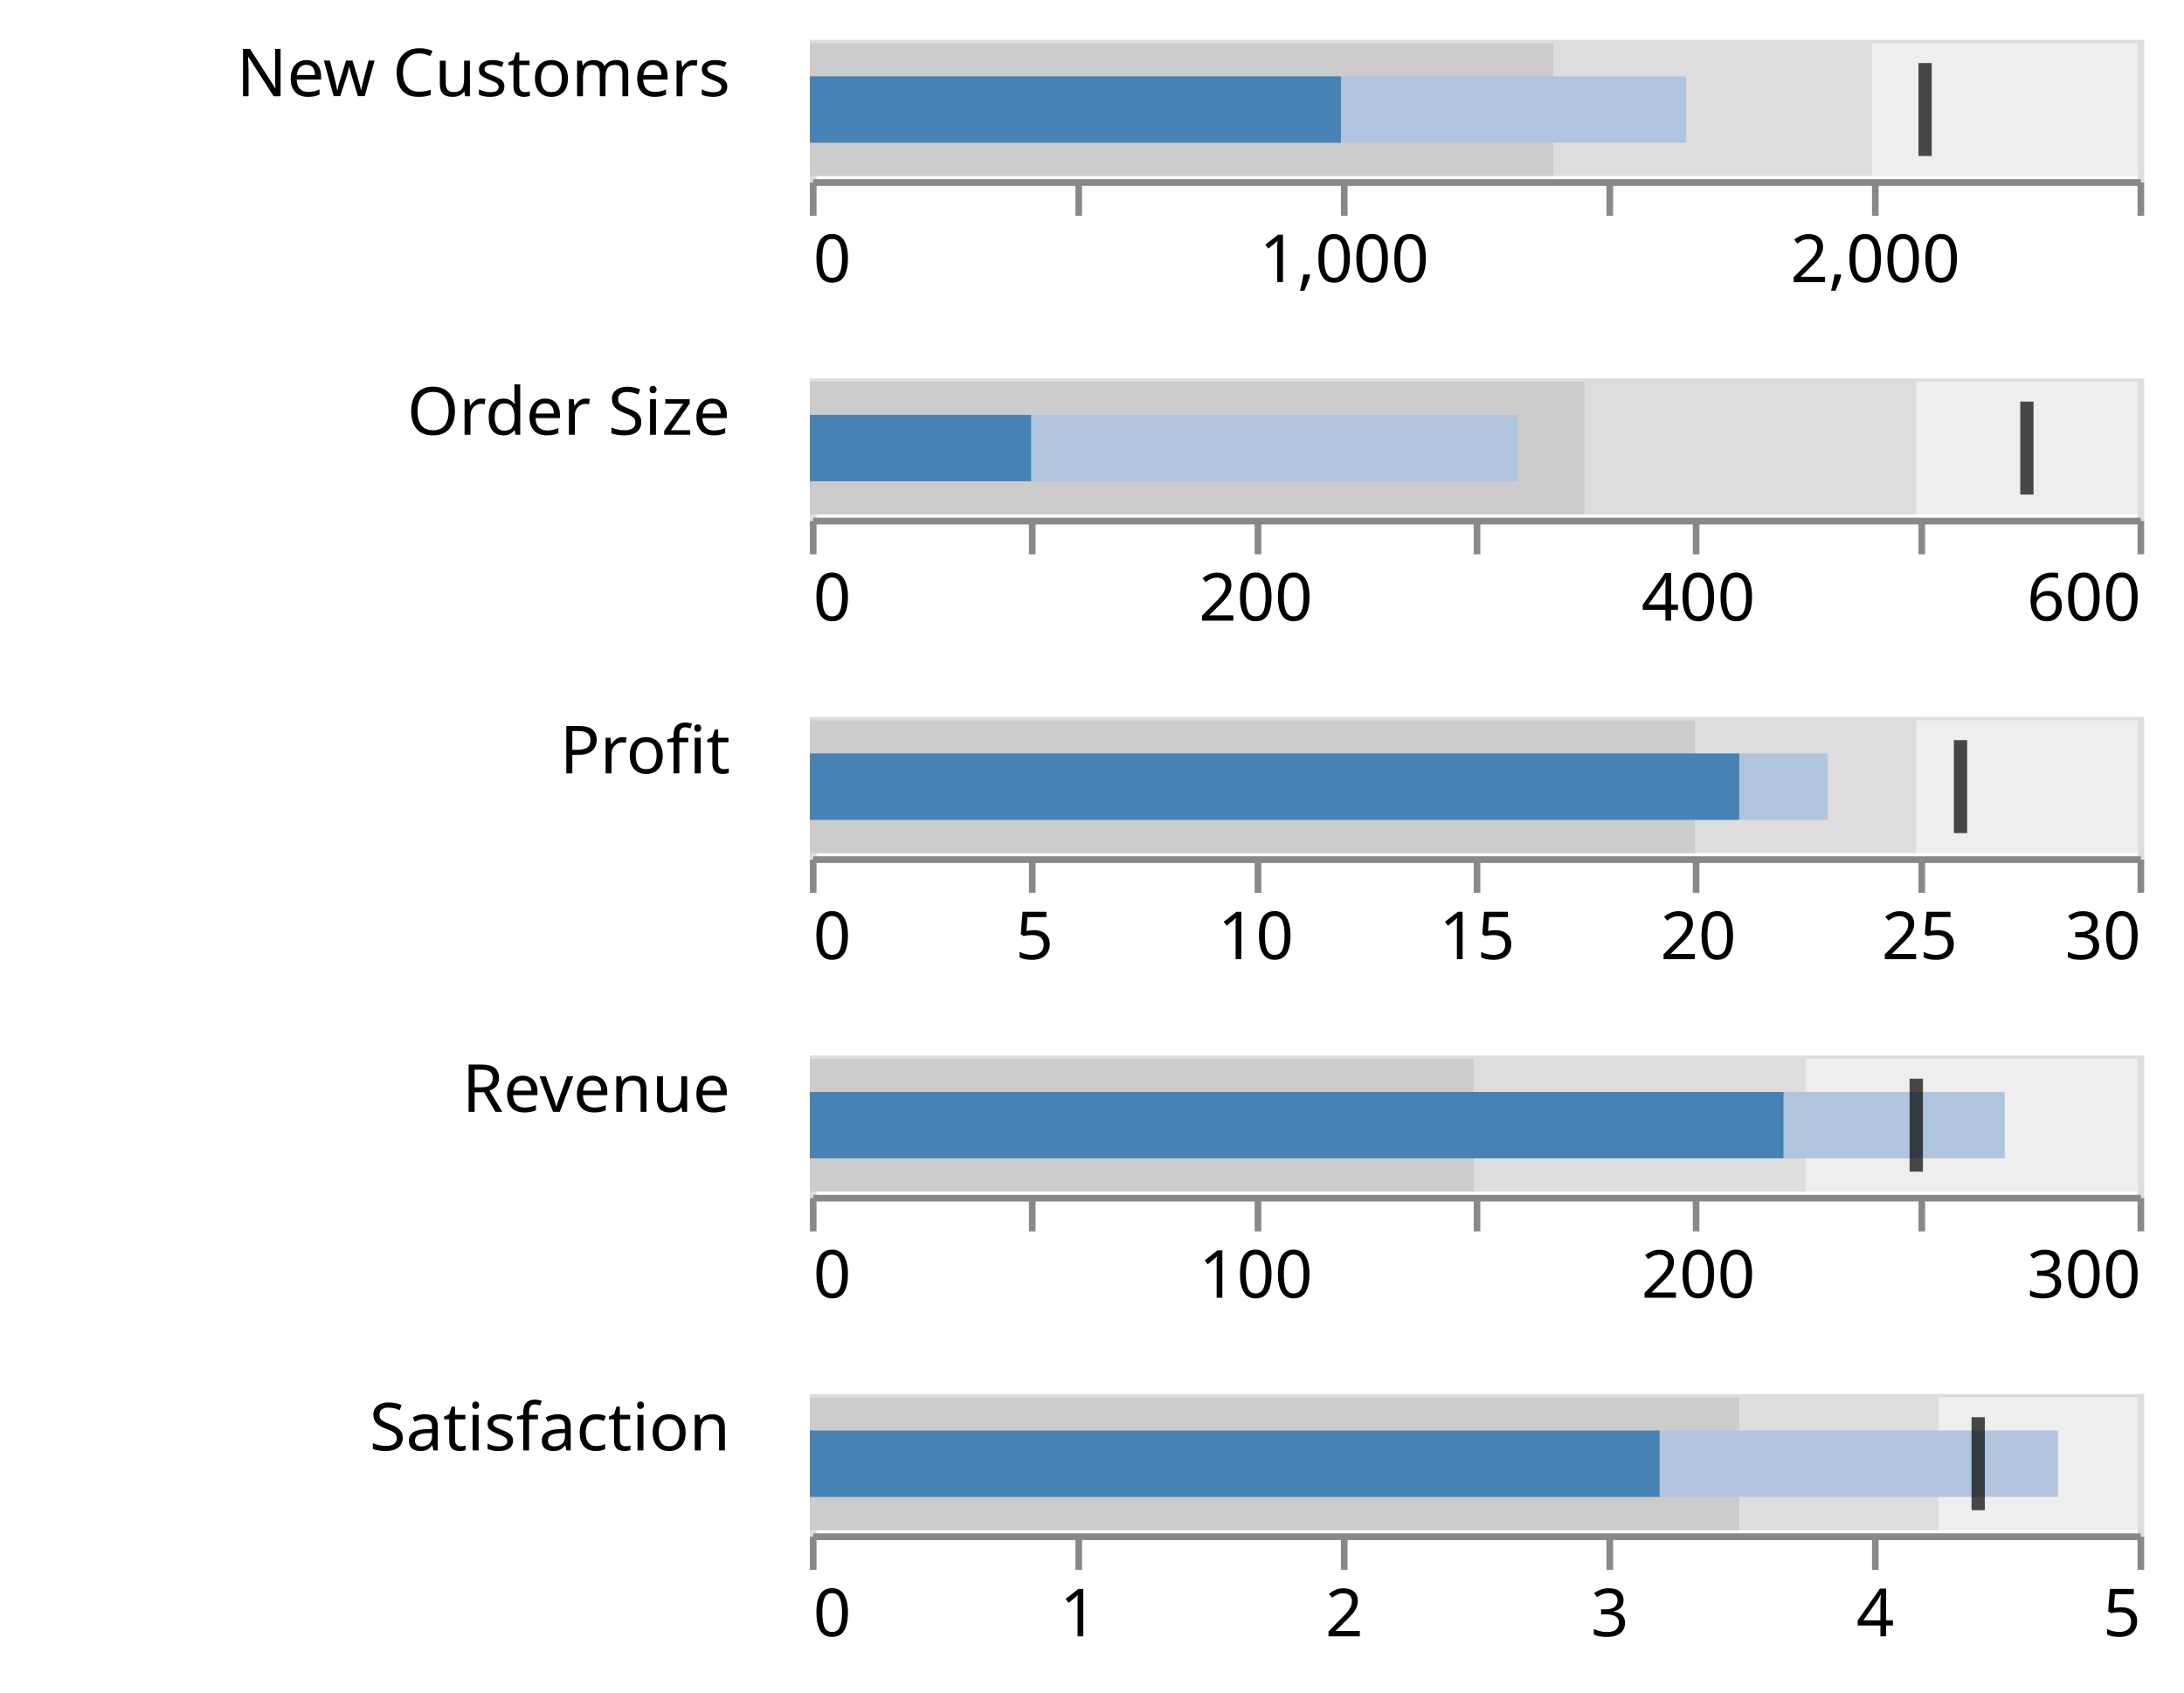
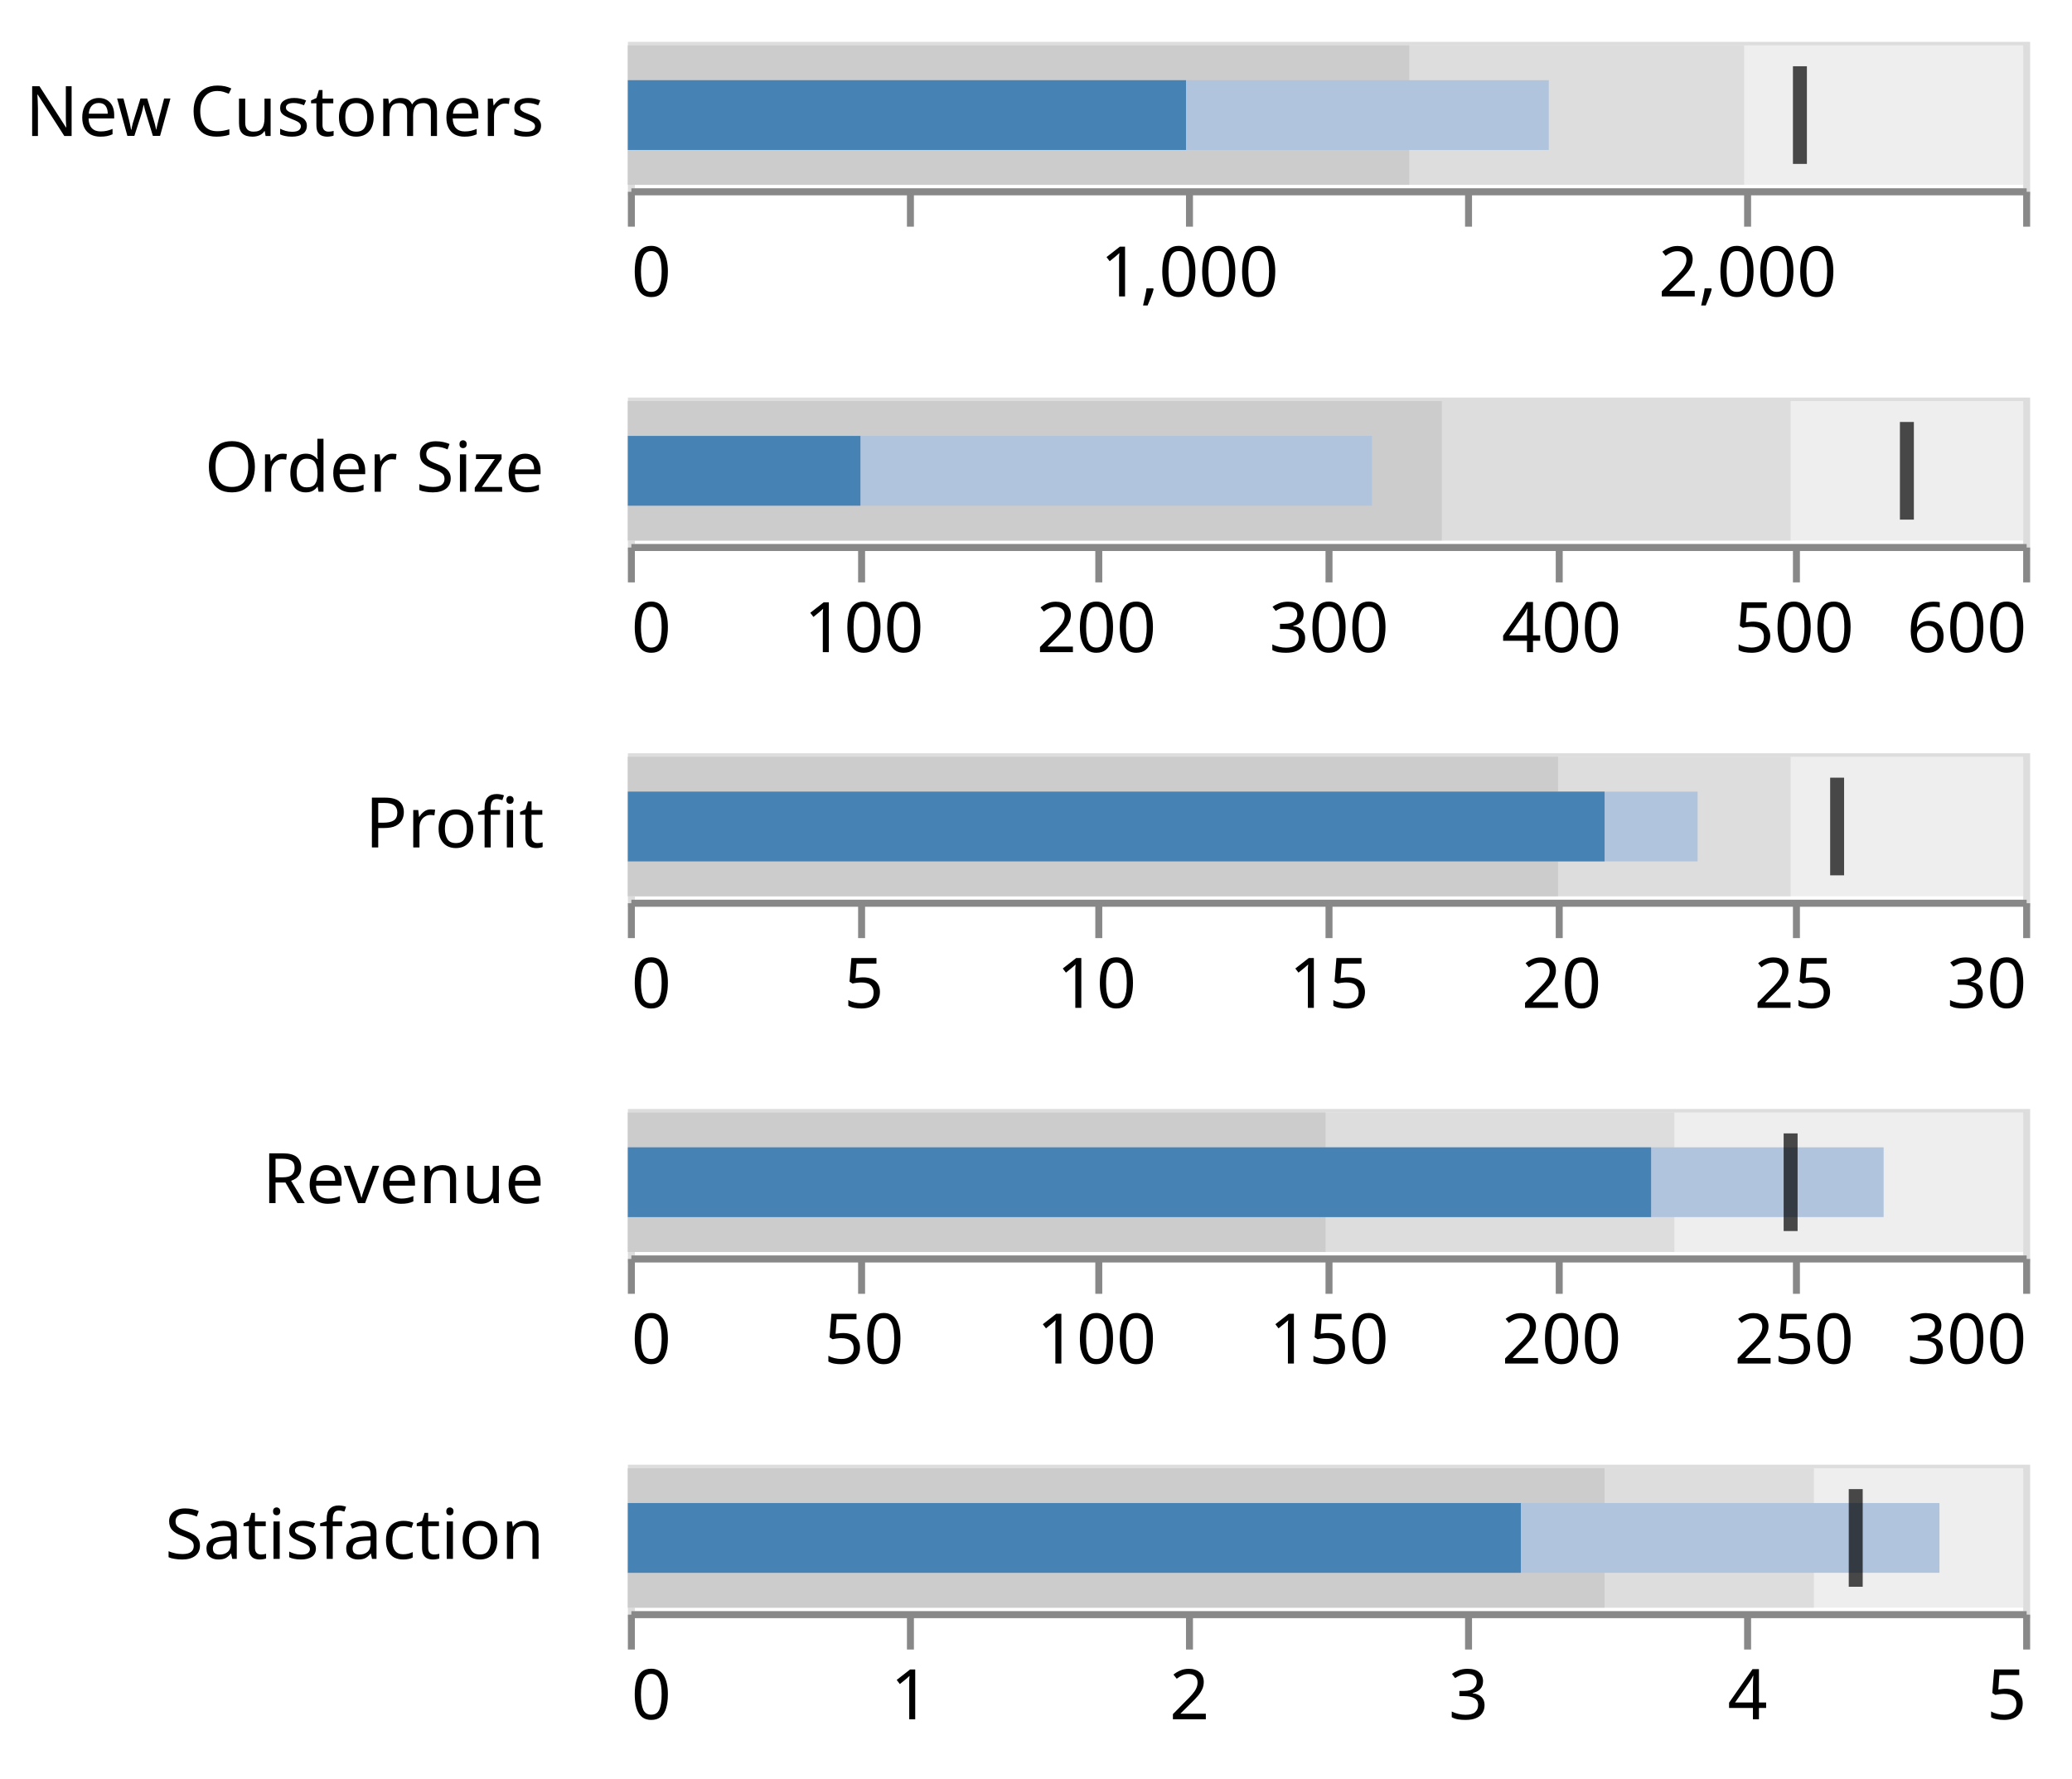
- <svg xmlns="http://www.w3.org/2000/svg" class="marks" width="329" height="255" viewBox="0 0 329 255" version="1.1">
-   <g transform="translate(122,6)">
+ <svg xmlns="http://www.w3.org/2000/svg" class="marks" width="297" height="255" viewBox="0 0 297 255" version="1.1">
+   <g transform="translate(90,6)">
    <g class="mark-group role-frame root">
      <g transform="translate(0,0)">
        <path class="background" d="M0,0h0v0h0Z" style="fill: none;" />
        <g>
          <g class="mark-group role-row-header row_header">
            <g transform="translate(-2,0)">
              <path class="background" d="M0,0h0v21h0Z" style="fill: none;" />
              <g>
                <g class="mark-text role-title" style="pointer-events: none;">
-                   <text text-anchor="end" transform="translate(-10,8.5)" style="font-family: sans-serif; font-size: 10px; fill: #000; opacity: 1;">New Customers</text>
+                   <text text-anchor="end" transform="translate(-10,13.5)" style="font-family: sans-serif; font-size: 10px; fill: #000; opacity: 1;">New Customers</text>
                </g>
              </g>
            </g>
            <g transform="translate(-2,51)">
              <path class="background" d="M0,0h0v21h0Z" style="fill: none;" />
              <g>
                <g class="mark-text role-title" style="pointer-events: none;">
-                   <text text-anchor="end" transform="translate(-10,8.5)" style="font-family: sans-serif; font-size: 10px; fill: #000; opacity: 1;">Order Size</text>
+                   <text text-anchor="end" transform="translate(-10,13.5)" style="font-family: sans-serif; font-size: 10px; fill: #000; opacity: 1;">Order Size</text>
                </g>
              </g>
            </g>
            <g transform="translate(-2,102)">
              <path class="background" d="M0,0h0v21h0Z" style="fill: none;" />
              <g>
                <g class="mark-text role-title" style="pointer-events: none;">
-                   <text text-anchor="end" transform="translate(-10,8.5)" style="font-family: sans-serif; font-size: 10px; fill: #000; opacity: 1;">Profit</text>
+                   <text text-anchor="end" transform="translate(-10,13.5)" style="font-family: sans-serif; font-size: 10px; fill: #000; opacity: 1;">Profit</text>
                </g>
              </g>
            </g>
            <g transform="translate(-2,153)">
              <path class="background" d="M0,0h0v21h0Z" style="fill: none;" />
              <g>
                <g class="mark-text role-title" style="pointer-events: none;">
-                   <text text-anchor="end" transform="translate(-10,8.5)" style="font-family: sans-serif; font-size: 10px; fill: #000; opacity: 1;">Revenue</text>
+                   <text text-anchor="end" transform="translate(-10,13.5)" style="font-family: sans-serif; font-size: 10px; fill: #000; opacity: 1;">Revenue</text>
                </g>
              </g>
            </g>
            <g transform="translate(-2,204)">
              <path class="background" d="M0,0h0v21h0Z" style="fill: none;" />
              <g>
                <g class="mark-text role-title" style="pointer-events: none;">
-                   <text text-anchor="end" transform="translate(-10,8.5)" style="font-family: sans-serif; font-size: 10px; fill: #000; opacity: 1;">Satisfaction</text>
+                   <text text-anchor="end" transform="translate(-10,13.5)" style="font-family: sans-serif; font-size: 10px; fill: #000; opacity: 1;">Satisfaction</text>
                </g>
              </g>
            </g>
          </g>
          <g class="mark-group role-scope cell">
            <g transform="translate(0,0)">
              <path class="background" d="M0.5,0.5h200v21h-200Z" style="fill: none; stroke: #ddd;" />
              <g>
                <g class="mark-group role-axis">
                  <g transform="translate(0.5,21.5)">
                    <path class="background" d="M0,0h0v0h0Z" style="pointer-events: none; fill: none;" />
                    <g>
                      <g class="mark-rule role-axis-grid" style="pointer-events: none;">
                        <line transform="translate(0,0)" x2="0" y2="0" style="fill: none; stroke: #ddd; stroke-width: 1; opacity: 1;" />
                        <line transform="translate(40,0)" x2="0" y2="0" style="fill: none; stroke: #ddd; stroke-width: 1; opacity: 1;" />
                        <line transform="translate(80,0)" x2="0" y2="0" style="fill: none; stroke: #ddd; stroke-width: 1; opacity: 1;" />
                        <line transform="translate(120,0)" x2="0" y2="0" style="fill: none; stroke: #ddd; stroke-width: 1; opacity: 1;" />
                        <line transform="translate(160,0)" x2="0" y2="0" style="fill: none; stroke: #ddd; stroke-width: 1; opacity: 1;" />
                        <line transform="translate(200,0)" x2="0" y2="0" style="fill: none; stroke: #ddd; stroke-width: 1; opacity: 1;" />
                      </g>
                    </g>
                  </g>
                </g>
                <g class="mark-rect role-mark child_layer_0_marks">
                  <path d="M0,0.5h200v20h-200Z" style="fill: #eee;" />
                </g>
                <g class="mark-rect role-mark child_layer_1_marks">
                  <path d="M0,0.5h160v20h-160Z" style="fill: #ddd;" />
                </g>
                <g class="mark-rect role-mark child_layer_2_marks">
                  <path d="M0,0.5h112v20h-112Z" style="fill: #ccc;" />
                </g>
                <g class="mark-rect role-mark child_layer_3_marks">
                  <path d="M0,5.5h132v10h-132Z" style="fill: lightsteelblue;" />
                </g>
                <g class="mark-rect role-mark child_layer_4_marks">
                  <path d="M0,5.5h80v10h-80Z" style="fill: steelblue;" />
                </g>
                <g class="mark-rect role-mark child_layer_5_marks">
                  <path d="M167,3.5h2v14h-2Z" style="fill: black; opacity: 0.7;" />
                </g>
                <g class="mark-group role-axis">
                  <g transform="translate(0.5,21.5)">
                    <path class="background" d="M0,0h0v0h0Z" style="pointer-events: none; fill: none;" />
                    <g>
                      <g class="mark-rule role-axis-tick" style="pointer-events: none;">
                        <line transform="translate(0,0)" x2="0" y2="5" style="fill: none; stroke: #888; stroke-width: 1; opacity: 1;" />
                        <line transform="translate(40,0)" x2="0" y2="5" style="fill: none; stroke: #888; stroke-width: 1; opacity: 1;" />
                        <line transform="translate(80,0)" x2="0" y2="5" style="fill: none; stroke: #888; stroke-width: 1; opacity: 1;" />
                        <line transform="translate(120,0)" x2="0" y2="5" style="fill: none; stroke: #888; stroke-width: 1; opacity: 1;" />
                        <line transform="translate(160,0)" x2="0" y2="5" style="fill: none; stroke: #888; stroke-width: 1; opacity: 1;" />
                        <line transform="translate(200,0)" x2="0" y2="5" style="fill: none; stroke: #888; stroke-width: 1; opacity: 1;" />
                      </g>
                      <g class="mark-text role-axis-label" style="pointer-events: none;">
                        <text text-anchor="start" transform="translate(0,15)" style="font-family: sans-serif; font-size: 10px; fill: #000; opacity: 1;">0</text>
                        <text text-anchor="middle" transform="translate(40,15)" style="font-family: sans-serif; font-size: 10px; fill: #000; opacity: 0;">500</text>
                        <text text-anchor="middle" transform="translate(80,15)" style="font-family: sans-serif; font-size: 10px; fill: #000; opacity: 1;">1,000</text>
                        <text text-anchor="middle" transform="translate(120,15)" style="font-family: sans-serif; font-size: 10px; fill: #000; opacity: 0;">1,500</text>
                        <text text-anchor="middle" transform="translate(160,15)" style="font-family: sans-serif; font-size: 10px; fill: #000; opacity: 1;">2,000</text>
                        <text text-anchor="end" transform="translate(200,15)" style="font-family: sans-serif; font-size: 10px; fill: #000; opacity: 0;">2,500</text>
                      </g>
                      <g class="mark-rule role-axis-domain" style="pointer-events: none;">
                        <line transform="translate(0,0)" x2="200" y2="0" style="fill: none; stroke: #888; stroke-width: 1; opacity: 1;" />
                      </g>
                    </g>
                  </g>
                </g>
              </g>
            </g>
            <g transform="translate(0,51)">
              <path class="background" d="M0.5,0.5h200v21h-200Z" style="fill: none; stroke: #ddd;" />
              <g>
                <g class="mark-group role-axis">
                  <g transform="translate(0.5,21.5)">
                    <path class="background" d="M0,0h0v0h0Z" style="pointer-events: none; fill: none;" />
                    <g>
                      <g class="mark-rule role-axis-grid" style="pointer-events: none;">
                        <line transform="translate(0,0)" x2="0" y2="0" style="fill: none; stroke: #ddd; stroke-width: 1; opacity: 1;" />
                        <line transform="translate(33,0)" x2="0" y2="0" style="fill: none; stroke: #ddd; stroke-width: 1; opacity: 1;" />
                        <line transform="translate(67,0)" x2="0" y2="0" style="fill: none; stroke: #ddd; stroke-width: 1; opacity: 1;" />
                        <line transform="translate(100,0)" x2="0" y2="0" style="fill: none; stroke: #ddd; stroke-width: 1; opacity: 1;" />
                        <line transform="translate(133,0)" x2="0" y2="0" style="fill: none; stroke: #ddd; stroke-width: 1; opacity: 1;" />
                        <line transform="translate(167,0)" x2="0" y2="0" style="fill: none; stroke: #ddd; stroke-width: 1; opacity: 1;" />
                        <line transform="translate(200,0)" x2="0" y2="0" style="fill: none; stroke: #ddd; stroke-width: 1; opacity: 1;" />
                      </g>
                    </g>
                  </g>
                </g>
                <g class="mark-rect role-mark child_layer_0_marks">
                  <path d="M0,0.5h200v20h-200Z" style="fill: #eee;" />
                </g>
                <g class="mark-rect role-mark child_layer_1_marks">
                  <path d="M0,0.5h166.667v20h-166.667Z" style="fill: #ddd;" />
                </g>
                <g class="mark-rect role-mark child_layer_2_marks">
                  <path d="M0,0.5h116.667v20h-116.667Z" style="fill: #ccc;" />
                </g>
                <g class="mark-rect role-mark child_layer_3_marks">
                  <path d="M0,5.5h106.667v10h-106.667Z" style="fill: lightsteelblue;" />
                </g>
                <g class="mark-rect role-mark child_layer_4_marks">
                  <path d="M0,5.5h33.333v10h-33.333Z" style="fill: steelblue;" />
                </g>
                <g class="mark-rect role-mark child_layer_5_marks">
                  <path d="M182.333,3.5h2v14h-2Z" style="fill: black; opacity: 0.7;" />
                </g>
                <g class="mark-group role-axis">
                  <g transform="translate(0.5,21.5)">
                    <path class="background" d="M0,0h0v0h0Z" style="pointer-events: none; fill: none;" />
                    <g>
                      <g class="mark-rule role-axis-tick" style="pointer-events: none;">
                        <line transform="translate(0,0)" x2="0" y2="5" style="fill: none; stroke: #888; stroke-width: 1; opacity: 1;" />
                        <line transform="translate(33,0)" x2="0" y2="5" style="fill: none; stroke: #888; stroke-width: 1; opacity: 1;" />
                        <line transform="translate(67,0)" x2="0" y2="5" style="fill: none; stroke: #888; stroke-width: 1; opacity: 1;" />
                        <line transform="translate(100,0)" x2="0" y2="5" style="fill: none; stroke: #888; stroke-width: 1; opacity: 1;" />
                        <line transform="translate(133,0)" x2="0" y2="5" style="fill: none; stroke: #888; stroke-width: 1; opacity: 1;" />
                        <line transform="translate(167,0)" x2="0" y2="5" style="fill: none; stroke: #888; stroke-width: 1; opacity: 1;" />
                        <line transform="translate(200,0)" x2="0" y2="5" style="fill: none; stroke: #888; stroke-width: 1; opacity: 1;" />
                      </g>
                      <g class="mark-text role-axis-label" style="pointer-events: none;">
                        <text text-anchor="start" transform="translate(0,15)" style="font-family: sans-serif; font-size: 10px; fill: #000; opacity: 1;">0</text>
-                         <text text-anchor="middle" transform="translate(33.33333,15)" style="font-family: sans-serif; font-size: 10px; fill: #000; opacity: 0;">100</text>
+                         <text text-anchor="middle" transform="translate(33.33333,15)" style="font-family: sans-serif; font-size: 10px; fill: #000; opacity: 1;">100</text>
                        <text text-anchor="middle" transform="translate(66.66667,15)" style="font-family: sans-serif; font-size: 10px; fill: #000; opacity: 1;">200</text>
-                         <text text-anchor="middle" transform="translate(100,15)" style="font-family: sans-serif; font-size: 10px; fill: #000; opacity: 0;">300</text>
+                         <text text-anchor="middle" transform="translate(100,15)" style="font-family: sans-serif; font-size: 10px; fill: #000; opacity: 1;">300</text>
                        <text text-anchor="middle" transform="translate(133.3333,15)" style="font-family: sans-serif; font-size: 10px; fill: #000; opacity: 1;">400</text>
-                         <text text-anchor="middle" transform="translate(166.6667,15)" style="font-family: sans-serif; font-size: 10px; fill: #000; opacity: 0;">500</text>
+                         <text text-anchor="middle" transform="translate(166.6667,15)" style="font-family: sans-serif; font-size: 10px; fill: #000; opacity: 1;">500</text>
                        <text text-anchor="end" transform="translate(200,15)" style="font-family: sans-serif; font-size: 10px; fill: #000; opacity: 1;">600</text>
                      </g>
                      <g class="mark-rule role-axis-domain" style="pointer-events: none;">
                        <line transform="translate(0,0)" x2="200" y2="0" style="fill: none; stroke: #888; stroke-width: 1; opacity: 1;" />
                      </g>
                    </g>
                  </g>
                </g>
              </g>
            </g>
            <g transform="translate(0,102)">
              <path class="background" d="M0.5,0.5h200v21h-200Z" style="fill: none; stroke: #ddd;" />
              <g>
                <g class="mark-group role-axis">
                  <g transform="translate(0.5,21.5)">
                    <path class="background" d="M0,0h0v0h0Z" style="pointer-events: none; fill: none;" />
                    <g>
                      <g class="mark-rule role-axis-grid" style="pointer-events: none;">
                        <line transform="translate(0,0)" x2="0" y2="0" style="fill: none; stroke: #ddd; stroke-width: 1; opacity: 1;" />
                        <line transform="translate(33,0)" x2="0" y2="0" style="fill: none; stroke: #ddd; stroke-width: 1; opacity: 1;" />
                        <line transform="translate(67,0)" x2="0" y2="0" style="fill: none; stroke: #ddd; stroke-width: 1; opacity: 1;" />
                        <line transform="translate(100,0)" x2="0" y2="0" style="fill: none; stroke: #ddd; stroke-width: 1; opacity: 1;" />
                        <line transform="translate(133,0)" x2="0" y2="0" style="fill: none; stroke: #ddd; stroke-width: 1; opacity: 1;" />
                        <line transform="translate(167,0)" x2="0" y2="0" style="fill: none; stroke: #ddd; stroke-width: 1; opacity: 1;" />
                        <line transform="translate(200,0)" x2="0" y2="0" style="fill: none; stroke: #ddd; stroke-width: 1; opacity: 1;" />
                      </g>
                    </g>
                  </g>
                </g>
                <g class="mark-rect role-mark child_layer_0_marks">
                  <path d="M0,0.5h200v20h-200Z" style="fill: #eee;" />
                </g>
                <g class="mark-rect role-mark child_layer_1_marks">
                  <path d="M0,0.5h166.667v20h-166.667Z" style="fill: #ddd;" />
                </g>
                <g class="mark-rect role-mark child_layer_2_marks">
                  <path d="M0,0.5h133.333v20h-133.333Z" style="fill: #ccc;" />
                </g>
                <g class="mark-rect role-mark child_layer_3_marks">
                  <path d="M0,5.5h153.333v10h-153.333Z" style="fill: lightsteelblue;" />
                </g>
                <g class="mark-rect role-mark child_layer_4_marks">
                  <path d="M0,5.5h140v10h-140Z" style="fill: steelblue;" />
                </g>
                <g class="mark-rect role-mark child_layer_5_marks">
                  <path d="M172.333,3.5h2v14h-2Z" style="fill: black; opacity: 0.7;" />
                </g>
                <g class="mark-group role-axis">
                  <g transform="translate(0.5,21.5)">
                    <path class="background" d="M0,0h0v0h0Z" style="pointer-events: none; fill: none;" />
                    <g>
                      <g class="mark-rule role-axis-tick" style="pointer-events: none;">
                        <line transform="translate(0,0)" x2="0" y2="5" style="fill: none; stroke: #888; stroke-width: 1; opacity: 1;" />
                        <line transform="translate(33,0)" x2="0" y2="5" style="fill: none; stroke: #888; stroke-width: 1; opacity: 1;" />
                        <line transform="translate(67,0)" x2="0" y2="5" style="fill: none; stroke: #888; stroke-width: 1; opacity: 1;" />
                        <line transform="translate(100,0)" x2="0" y2="5" style="fill: none; stroke: #888; stroke-width: 1; opacity: 1;" />
                        <line transform="translate(133,0)" x2="0" y2="5" style="fill: none; stroke: #888; stroke-width: 1; opacity: 1;" />
                        <line transform="translate(167,0)" x2="0" y2="5" style="fill: none; stroke: #888; stroke-width: 1; opacity: 1;" />
                        <line transform="translate(200,0)" x2="0" y2="5" style="fill: none; stroke: #888; stroke-width: 1; opacity: 1;" />
                      </g>
                      <g class="mark-text role-axis-label" style="pointer-events: none;">
                        <text text-anchor="start" transform="translate(0,15)" style="font-family: sans-serif; font-size: 10px; fill: #000; opacity: 1;">0</text>
                        <text text-anchor="middle" transform="translate(33.33333,15)" style="font-family: sans-serif; font-size: 10px; fill: #000; opacity: 1;">5</text>
                        <text text-anchor="middle" transform="translate(66.66667,15)" style="font-family: sans-serif; font-size: 10px; fill: #000; opacity: 1;">10</text>
                        <text text-anchor="middle" transform="translate(100,15)" style="font-family: sans-serif; font-size: 10px; fill: #000; opacity: 1;">15</text>
                        <text text-anchor="middle" transform="translate(133.3333,15)" style="font-family: sans-serif; font-size: 10px; fill: #000; opacity: 1;">20</text>
                        <text text-anchor="middle" transform="translate(166.6667,15)" style="font-family: sans-serif; font-size: 10px; fill: #000; opacity: 1;">25</text>
                        <text text-anchor="end" transform="translate(200,15)" style="font-family: sans-serif; font-size: 10px; fill: #000; opacity: 1;">30</text>
                      </g>
                      <g class="mark-rule role-axis-domain" style="pointer-events: none;">
                        <line transform="translate(0,0)" x2="200" y2="0" style="fill: none; stroke: #888; stroke-width: 1; opacity: 1;" />
                      </g>
                    </g>
                  </g>
                </g>
              </g>
            </g>
            <g transform="translate(0,153)">
              <path class="background" d="M0.5,0.5h200v21h-200Z" style="fill: none; stroke: #ddd;" />
              <g>
                <g class="mark-group role-axis">
                  <g transform="translate(0.5,21.5)">
                    <path class="background" d="M0,0h0v0h0Z" style="pointer-events: none; fill: none;" />
                    <g>
                      <g class="mark-rule role-axis-grid" style="pointer-events: none;">
                        <line transform="translate(0,0)" x2="0" y2="0" style="fill: none; stroke: #ddd; stroke-width: 1; opacity: 1;" />
                        <line transform="translate(33,0)" x2="0" y2="0" style="fill: none; stroke: #ddd; stroke-width: 1; opacity: 1;" />
                        <line transform="translate(67,0)" x2="0" y2="0" style="fill: none; stroke: #ddd; stroke-width: 1; opacity: 1;" />
                        <line transform="translate(100,0)" x2="0" y2="0" style="fill: none; stroke: #ddd; stroke-width: 1; opacity: 1;" />
                        <line transform="translate(133,0)" x2="0" y2="0" style="fill: none; stroke: #ddd; stroke-width: 1; opacity: 1;" />
                        <line transform="translate(167,0)" x2="0" y2="0" style="fill: none; stroke: #ddd; stroke-width: 1; opacity: 1;" />
                        <line transform="translate(200,0)" x2="0" y2="0" style="fill: none; stroke: #ddd; stroke-width: 1; opacity: 1;" />
                      </g>
                    </g>
                  </g>
                </g>
                <g class="mark-rect role-mark child_layer_0_marks">
                  <path d="M0,0.5h200v20h-200Z" style="fill: #eee;" />
                </g>
                <g class="mark-rect role-mark child_layer_1_marks">
                  <path d="M0,0.5h150v20h-150Z" style="fill: #ddd;" />
                </g>
                <g class="mark-rect role-mark child_layer_2_marks">
                  <path d="M0,0.5h100v20h-100Z" style="fill: #ccc;" />
                </g>
                <g class="mark-rect role-mark child_layer_3_marks">
                  <path d="M0,5.5h180v10h-180Z" style="fill: lightsteelblue;" />
                </g>
                <g class="mark-rect role-mark child_layer_4_marks">
                  <path d="M0,5.5h146.667v10h-146.667Z" style="fill: steelblue;" />
                </g>
                <g class="mark-rect role-mark child_layer_5_marks">
                  <path d="M165.667,3.5h2v14h-2Z" style="fill: black; opacity: 0.7;" />
                </g>
                <g class="mark-group role-axis">
                  <g transform="translate(0.5,21.5)">
                    <path class="background" d="M0,0h0v0h0Z" style="pointer-events: none; fill: none;" />
                    <g>
                      <g class="mark-rule role-axis-tick" style="pointer-events: none;">
                        <line transform="translate(0,0)" x2="0" y2="5" style="fill: none; stroke: #888; stroke-width: 1; opacity: 1;" />
                        <line transform="translate(33,0)" x2="0" y2="5" style="fill: none; stroke: #888; stroke-width: 1; opacity: 1;" />
                        <line transform="translate(67,0)" x2="0" y2="5" style="fill: none; stroke: #888; stroke-width: 1; opacity: 1;" />
                        <line transform="translate(100,0)" x2="0" y2="5" style="fill: none; stroke: #888; stroke-width: 1; opacity: 1;" />
                        <line transform="translate(133,0)" x2="0" y2="5" style="fill: none; stroke: #888; stroke-width: 1; opacity: 1;" />
                        <line transform="translate(167,0)" x2="0" y2="5" style="fill: none; stroke: #888; stroke-width: 1; opacity: 1;" />
                        <line transform="translate(200,0)" x2="0" y2="5" style="fill: none; stroke: #888; stroke-width: 1; opacity: 1;" />
                      </g>
                      <g class="mark-text role-axis-label" style="pointer-events: none;">
                        <text text-anchor="start" transform="translate(0,15)" style="font-family: sans-serif; font-size: 10px; fill: #000; opacity: 1;">0</text>
-                         <text text-anchor="middle" transform="translate(33.33333,15)" style="font-family: sans-serif; font-size: 10px; fill: #000; opacity: 0;">50</text>
+                         <text text-anchor="middle" transform="translate(33.33333,15)" style="font-family: sans-serif; font-size: 10px; fill: #000; opacity: 1;">50</text>
                        <text text-anchor="middle" transform="translate(66.66667,15)" style="font-family: sans-serif; font-size: 10px; fill: #000; opacity: 1;">100</text>
-                         <text text-anchor="middle" transform="translate(100,15)" style="font-family: sans-serif; font-size: 10px; fill: #000; opacity: 0;">150</text>
+                         <text text-anchor="middle" transform="translate(100,15)" style="font-family: sans-serif; font-size: 10px; fill: #000; opacity: 1;">150</text>
                        <text text-anchor="middle" transform="translate(133.3333,15)" style="font-family: sans-serif; font-size: 10px; fill: #000; opacity: 1;">200</text>
-                         <text text-anchor="middle" transform="translate(166.6667,15)" style="font-family: sans-serif; font-size: 10px; fill: #000; opacity: 0;">250</text>
+                         <text text-anchor="middle" transform="translate(166.6667,15)" style="font-family: sans-serif; font-size: 10px; fill: #000; opacity: 1;">250</text>
                        <text text-anchor="end" transform="translate(200,15)" style="font-family: sans-serif; font-size: 10px; fill: #000; opacity: 1;">300</text>
                      </g>
                      <g class="mark-rule role-axis-domain" style="pointer-events: none;">
                        <line transform="translate(0,0)" x2="200" y2="0" style="fill: none; stroke: #888; stroke-width: 1; opacity: 1;" />
                      </g>
                    </g>
                  </g>
                </g>
              </g>
            </g>
            <g transform="translate(0,204)">
              <path class="background" d="M0.5,0.5h200v21h-200Z" style="fill: none; stroke: #ddd;" />
              <g>
                <g class="mark-group role-axis">
                  <g transform="translate(0.5,21.5)">
                    <path class="background" d="M0,0h0v0h0Z" style="pointer-events: none; fill: none;" />
                    <g>
                      <g class="mark-rule role-axis-grid" style="pointer-events: none;">
                        <line transform="translate(0,0)" x2="0" y2="0" style="fill: none; stroke: #ddd; stroke-width: 1; opacity: 1;" />
                        <line transform="translate(40,0)" x2="0" y2="0" style="fill: none; stroke: #ddd; stroke-width: 1; opacity: 1;" />
                        <line transform="translate(80,0)" x2="0" y2="0" style="fill: none; stroke: #ddd; stroke-width: 1; opacity: 1;" />
                        <line transform="translate(120,0)" x2="0" y2="0" style="fill: none; stroke: #ddd; stroke-width: 1; opacity: 1;" />
                        <line transform="translate(160,0)" x2="0" y2="0" style="fill: none; stroke: #ddd; stroke-width: 1; opacity: 1;" />
                        <line transform="translate(200,0)" x2="0" y2="0" style="fill: none; stroke: #ddd; stroke-width: 1; opacity: 1;" />
                      </g>
                    </g>
                  </g>
                </g>
                <g class="mark-rect role-mark child_layer_0_marks">
                  <path d="M0,0.5h200v20h-200Z" style="fill: #eee;" />
                </g>
                <g class="mark-rect role-mark child_layer_1_marks">
                  <path d="M0,0.5h170v20h-170Z" style="fill: #ddd;" />
                </g>
                <g class="mark-rect role-mark child_layer_2_marks">
                  <path d="M0,0.5h140v20h-140Z" style="fill: #ccc;" />
                </g>
                <g class="mark-rect role-mark child_layer_3_marks">
                  <path d="M0,5.5h188v10h-188Z" style="fill: lightsteelblue;" />
                </g>
                <g class="mark-rect role-mark child_layer_4_marks">
                  <path d="M0,5.5h128v10h-128Z" style="fill: steelblue;" />
                </g>
                <g class="mark-rect role-mark child_layer_5_marks">
                  <path d="M175,3.5h2v14h-2Z" style="fill: black; opacity: 0.7;" />
                </g>
                <g class="mark-group role-axis">
                  <g transform="translate(0.5,21.5)">
                    <path class="background" d="M0,0h0v0h0Z" style="pointer-events: none; fill: none;" />
                    <g>
                      <g class="mark-rule role-axis-tick" style="pointer-events: none;">
                        <line transform="translate(0,0)" x2="0" y2="5" style="fill: none; stroke: #888; stroke-width: 1; opacity: 1;" />
                        <line transform="translate(40,0)" x2="0" y2="5" style="fill: none; stroke: #888; stroke-width: 1; opacity: 1;" />
                        <line transform="translate(80,0)" x2="0" y2="5" style="fill: none; stroke: #888; stroke-width: 1; opacity: 1;" />
                        <line transform="translate(120,0)" x2="0" y2="5" style="fill: none; stroke: #888; stroke-width: 1; opacity: 1;" />
                        <line transform="translate(160,0)" x2="0" y2="5" style="fill: none; stroke: #888; stroke-width: 1; opacity: 1;" />
                        <line transform="translate(200,0)" x2="0" y2="5" style="fill: none; stroke: #888; stroke-width: 1; opacity: 1;" />
                      </g>
                      <g class="mark-text role-axis-label" style="pointer-events: none;">
                        <text text-anchor="start" transform="translate(0,15)" style="font-family: sans-serif; font-size: 10px; fill: #000; opacity: 1;">0</text>
                        <text text-anchor="middle" transform="translate(40,15)" style="font-family: sans-serif; font-size: 10px; fill: #000; opacity: 1;">1</text>
                        <text text-anchor="middle" transform="translate(80,15)" style="font-family: sans-serif; font-size: 10px; fill: #000; opacity: 1;">2</text>
                        <text text-anchor="middle" transform="translate(120,15)" style="font-family: sans-serif; font-size: 10px; fill: #000; opacity: 1;">3</text>
                        <text text-anchor="middle" transform="translate(160,15)" style="font-family: sans-serif; font-size: 10px; fill: #000; opacity: 1;">4</text>
                        <text text-anchor="end" transform="translate(200,15)" style="font-family: sans-serif; font-size: 10px; fill: #000; opacity: 1;">5</text>
                      </g>
                      <g class="mark-rule role-axis-domain" style="pointer-events: none;">
                        <line transform="translate(0,0)" x2="200" y2="0" style="fill: none; stroke: #888; stroke-width: 1; opacity: 1;" />
                      </g>
                    </g>
                  </g>
                </g>
              </g>
            </g>
          </g>
        </g>
      </g>
    </g>
  </g>
</svg>
